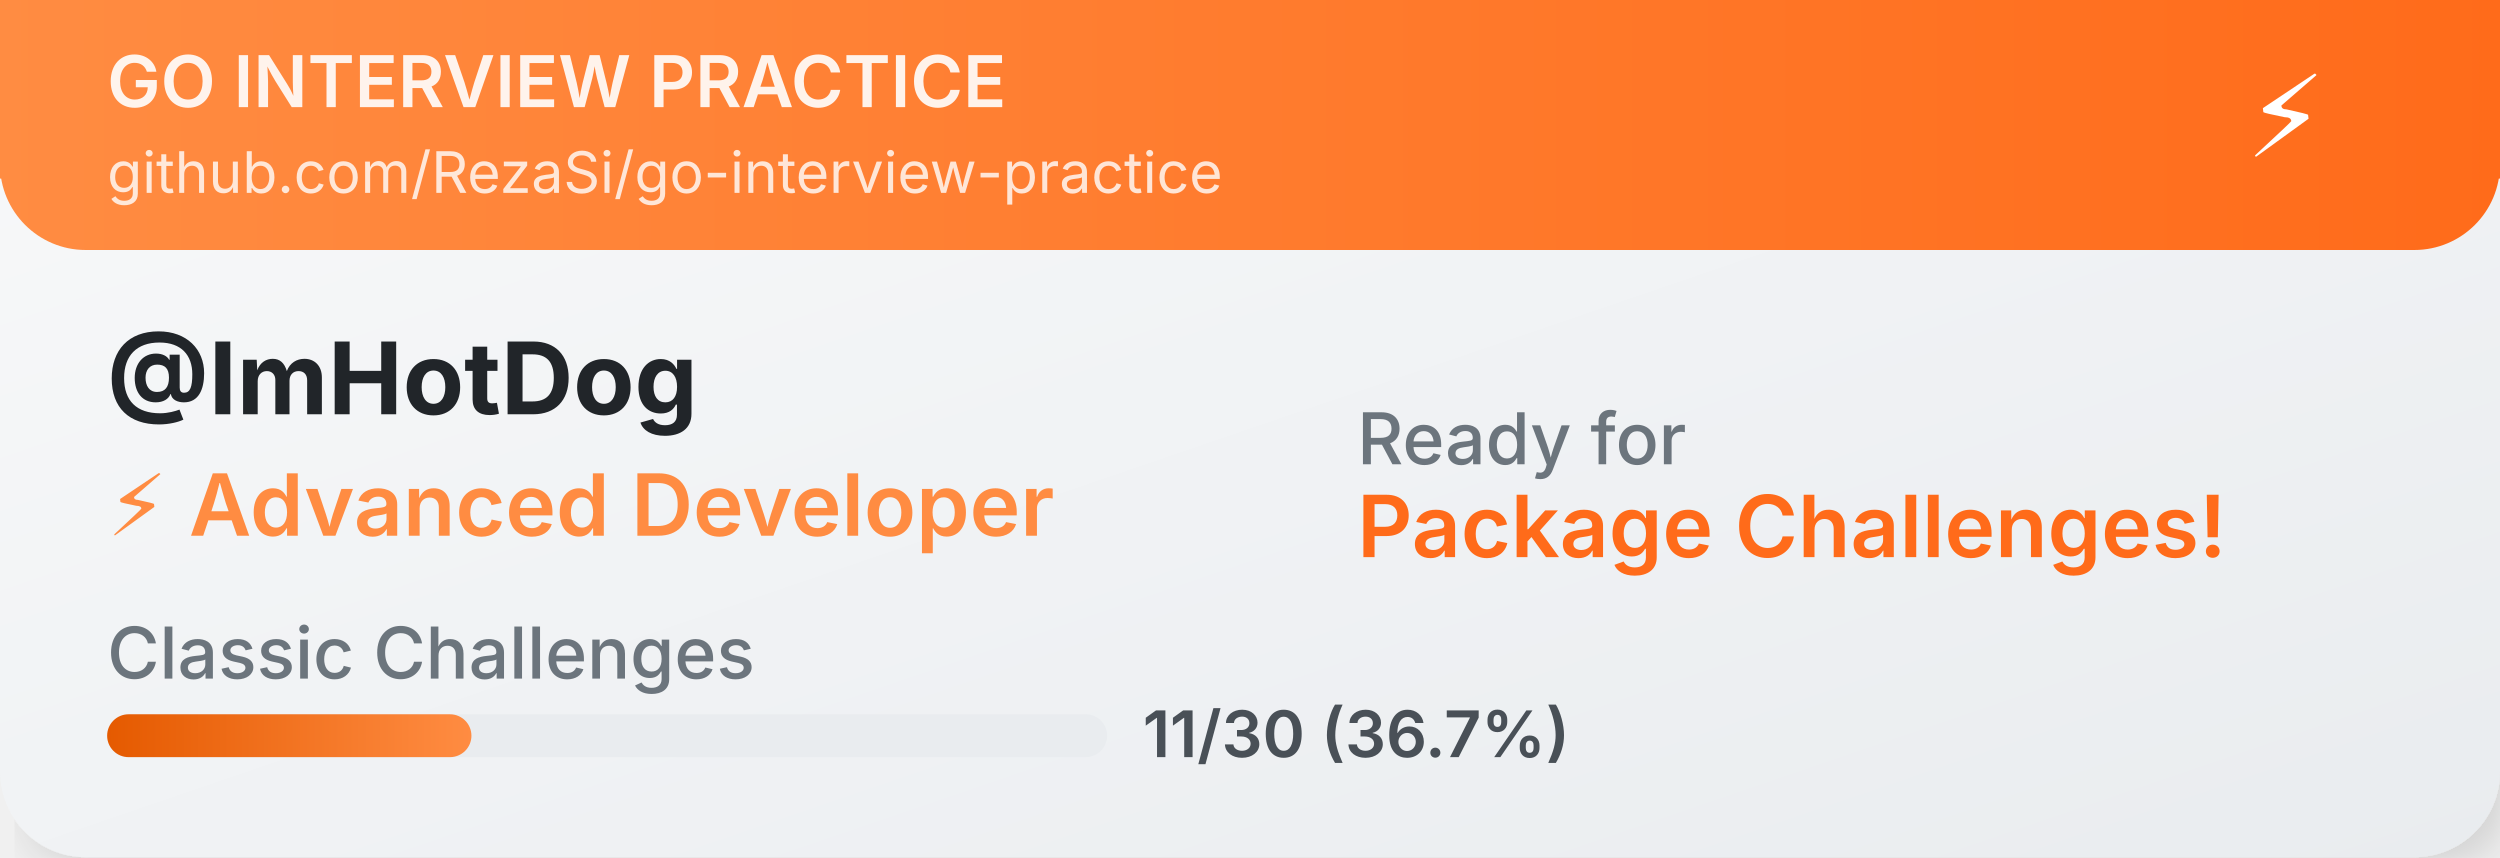
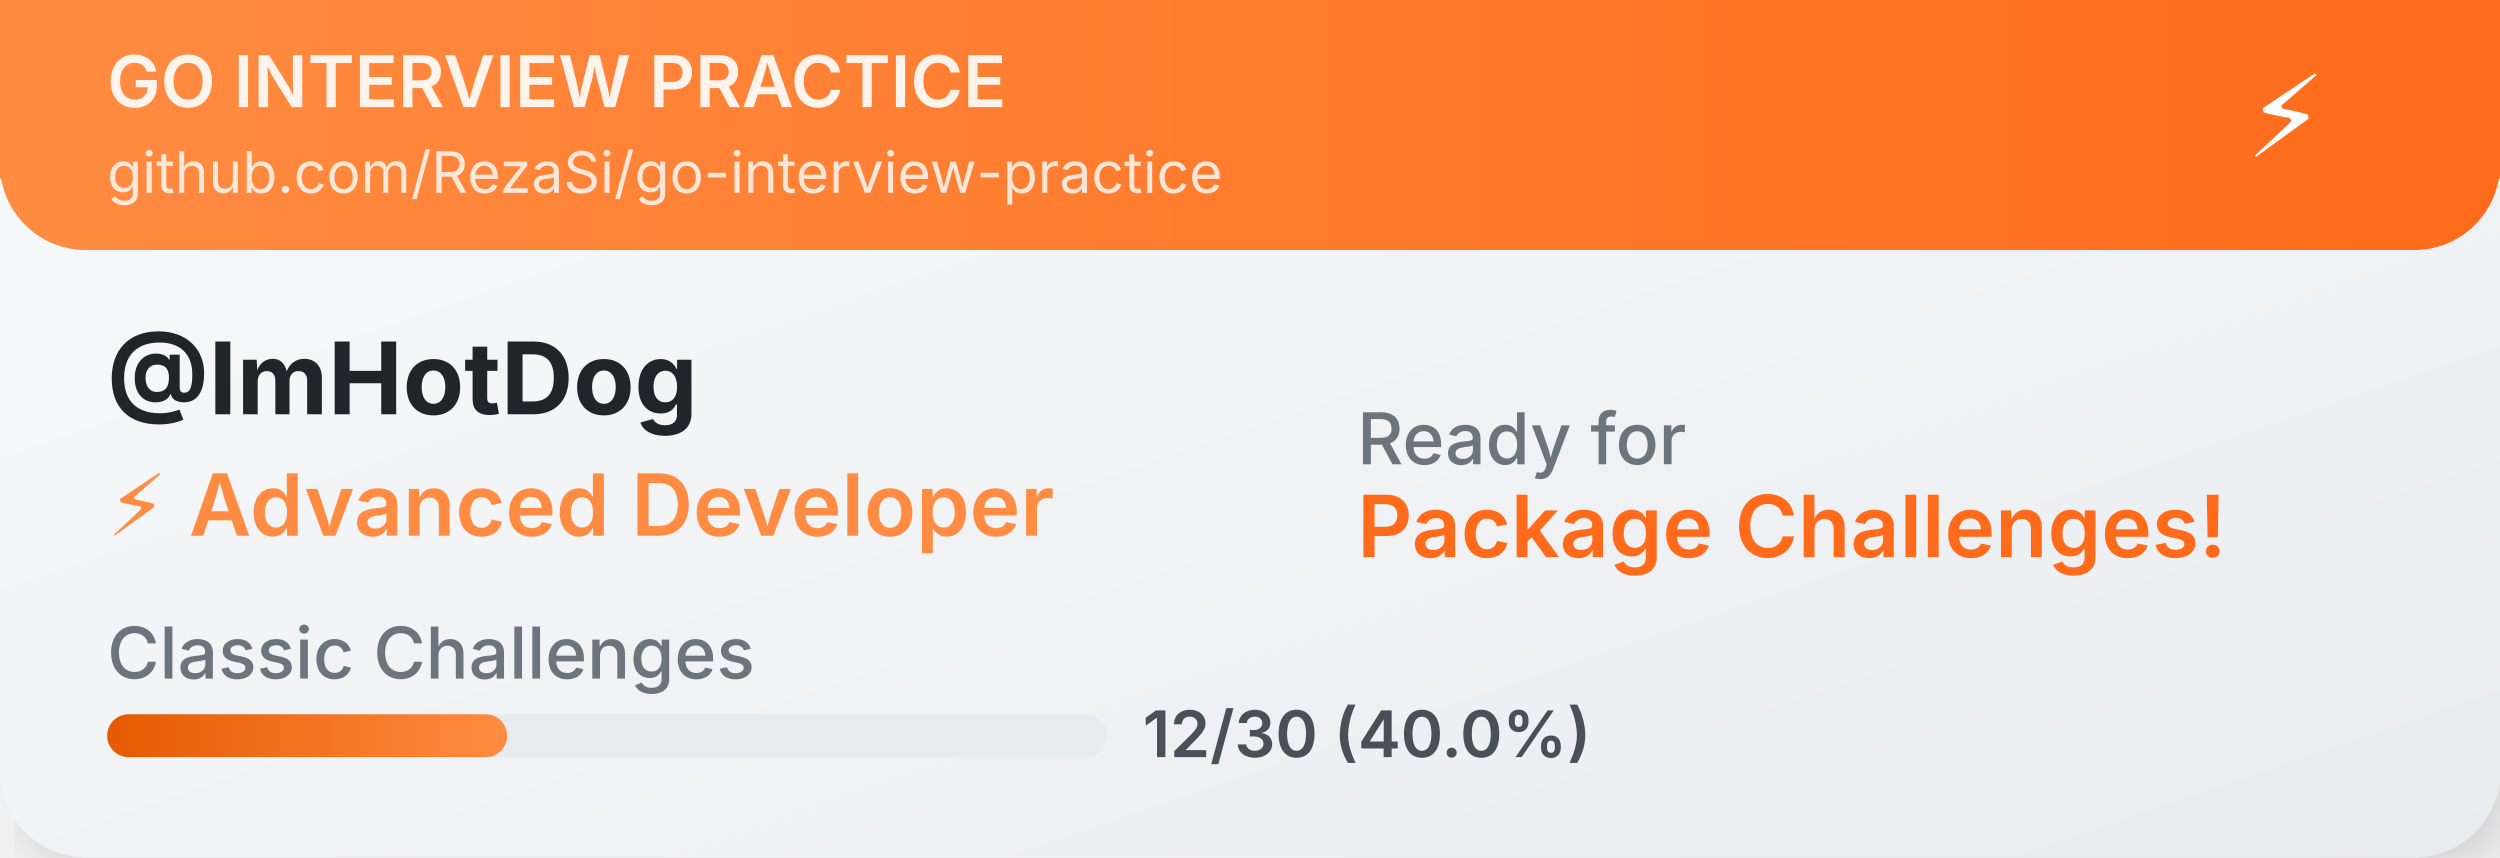
<svg xmlns="http://www.w3.org/2000/svg" width="350" height="120">
  <defs>
    <linearGradient id="cardGradient" x1="0%" y1="0%" x2="100%" y2="100%">
      <stop offset="0%" style="stop-color:#f8f9fa;stop-opacity:1" />
      <stop offset="100%" style="stop-color:#e9ecef;stop-opacity:1" />
    </linearGradient>
    <linearGradient id="headerGradient" x1="0%" y1="0%" x2="100%" y2="0%">
      <stop offset="0%" style="stop-color:#FF8C42;stop-opacity:1" />
      <stop offset="100%" style="stop-color:#FF6B1A;stop-opacity:1" />
    </linearGradient>
    <linearGradient id="progressGradient" x1="0%" y1="0%" x2="100%" y2="0%">
      <stop offset="0%" style="stop-color:#E55A00;stop-opacity:1" />
      <stop offset="100%" style="stop-color:#FF8C42;stop-opacity:1" />
    </linearGradient>
    <filter id="dropshadow" x="-20%" y="-20%" width="140%" height="140%">
      <feDropShadow dx="2" dy="2" stdDeviation="3" flood-color="#00000020" />
    </filter>
  </defs>
  <rect width="350" height="120" fill="url(#cardGradient)" rx="12" filter="url(#dropshadow)" />
  <rect width="350" height="35" fill="url(#headerGradient)" rx="12" />
  <rect width="350" height="25" fill="url(#headerGradient)" />
  <text x="15" y="15" font-family="SF Pro Display,-apple-system,BlinkMacSystemFont,Segoe UI,sans-serif" font-size="10" font-weight="600" fill="white" opacity="0.9">GO INTERVIEW PRACTICE</text>
  <text x="15" y="27" font-family="SF Pro Display,-apple-system,BlinkMacSystemFont,Segoe UI,sans-serif" font-size="8" fill="white" opacity="0.8">github.com/RezaSi/go-interview-practice</text>
  <text x="320" y="22" font-family="SF Pro Display,-apple-system,BlinkMacSystemFont,Segoe UI,sans-serif" font-size="16" text-anchor="middle" fill="white">⚡</text>
  <text x="15" y="58" font-family="SF Pro Display,-apple-system,BlinkMacSystemFont,Segoe UI,sans-serif" font-size="14" font-weight="700" fill="#212529">@ImHotDog</text>
  <text x="15" y="75" font-family="SF Pro Display,-apple-system,BlinkMacSystemFont,Segoe UI,sans-serif" font-size="12" font-weight="600" fill="#FF8C42">⚡ Advanced Developer</text>
  <text x="15" y="95" font-family="SF Pro Display,-apple-system,BlinkMacSystemFont,Segoe UI,sans-serif" font-size="10" font-weight="500" fill="#6c757d">Classic Challenges</text>
  <rect x="15" y="100" width="140" height="6" fill="#e9ecef" rx="3" />
-   <rect x="15" y="100" width="51" height="6" fill="url(#progressGradient)" rx="3" />
-   <text x="160" y="106" font-family="SF Pro Display,-apple-system,BlinkMacSystemFont,Segoe UI,sans-serif" font-size="9" font-weight="600" fill="#495057">11/30 (36.7%)</text>
+   <rect x="15" y="100" width="56" height="6" fill="url(#progressGradient)" rx="3" />
+   <text x="160" y="106" font-family="SF Pro Display,-apple-system,BlinkMacSystemFont,Segoe UI,sans-serif" font-size="9" font-weight="600" fill="#495057">12/30 (40.0%)</text>
  <text x="190" y="65" font-family="SF Pro Display,-apple-system,BlinkMacSystemFont,Segoe UI,sans-serif" font-size="10" font-weight="500" fill="#6c757d">Ready for</text>
  <text x="190" y="78" font-family="SF Pro Display,-apple-system,BlinkMacSystemFont,Segoe UI,sans-serif" font-size="12" font-weight="600" fill="#FF6B1A">Package Challenges!</text>
</svg>
